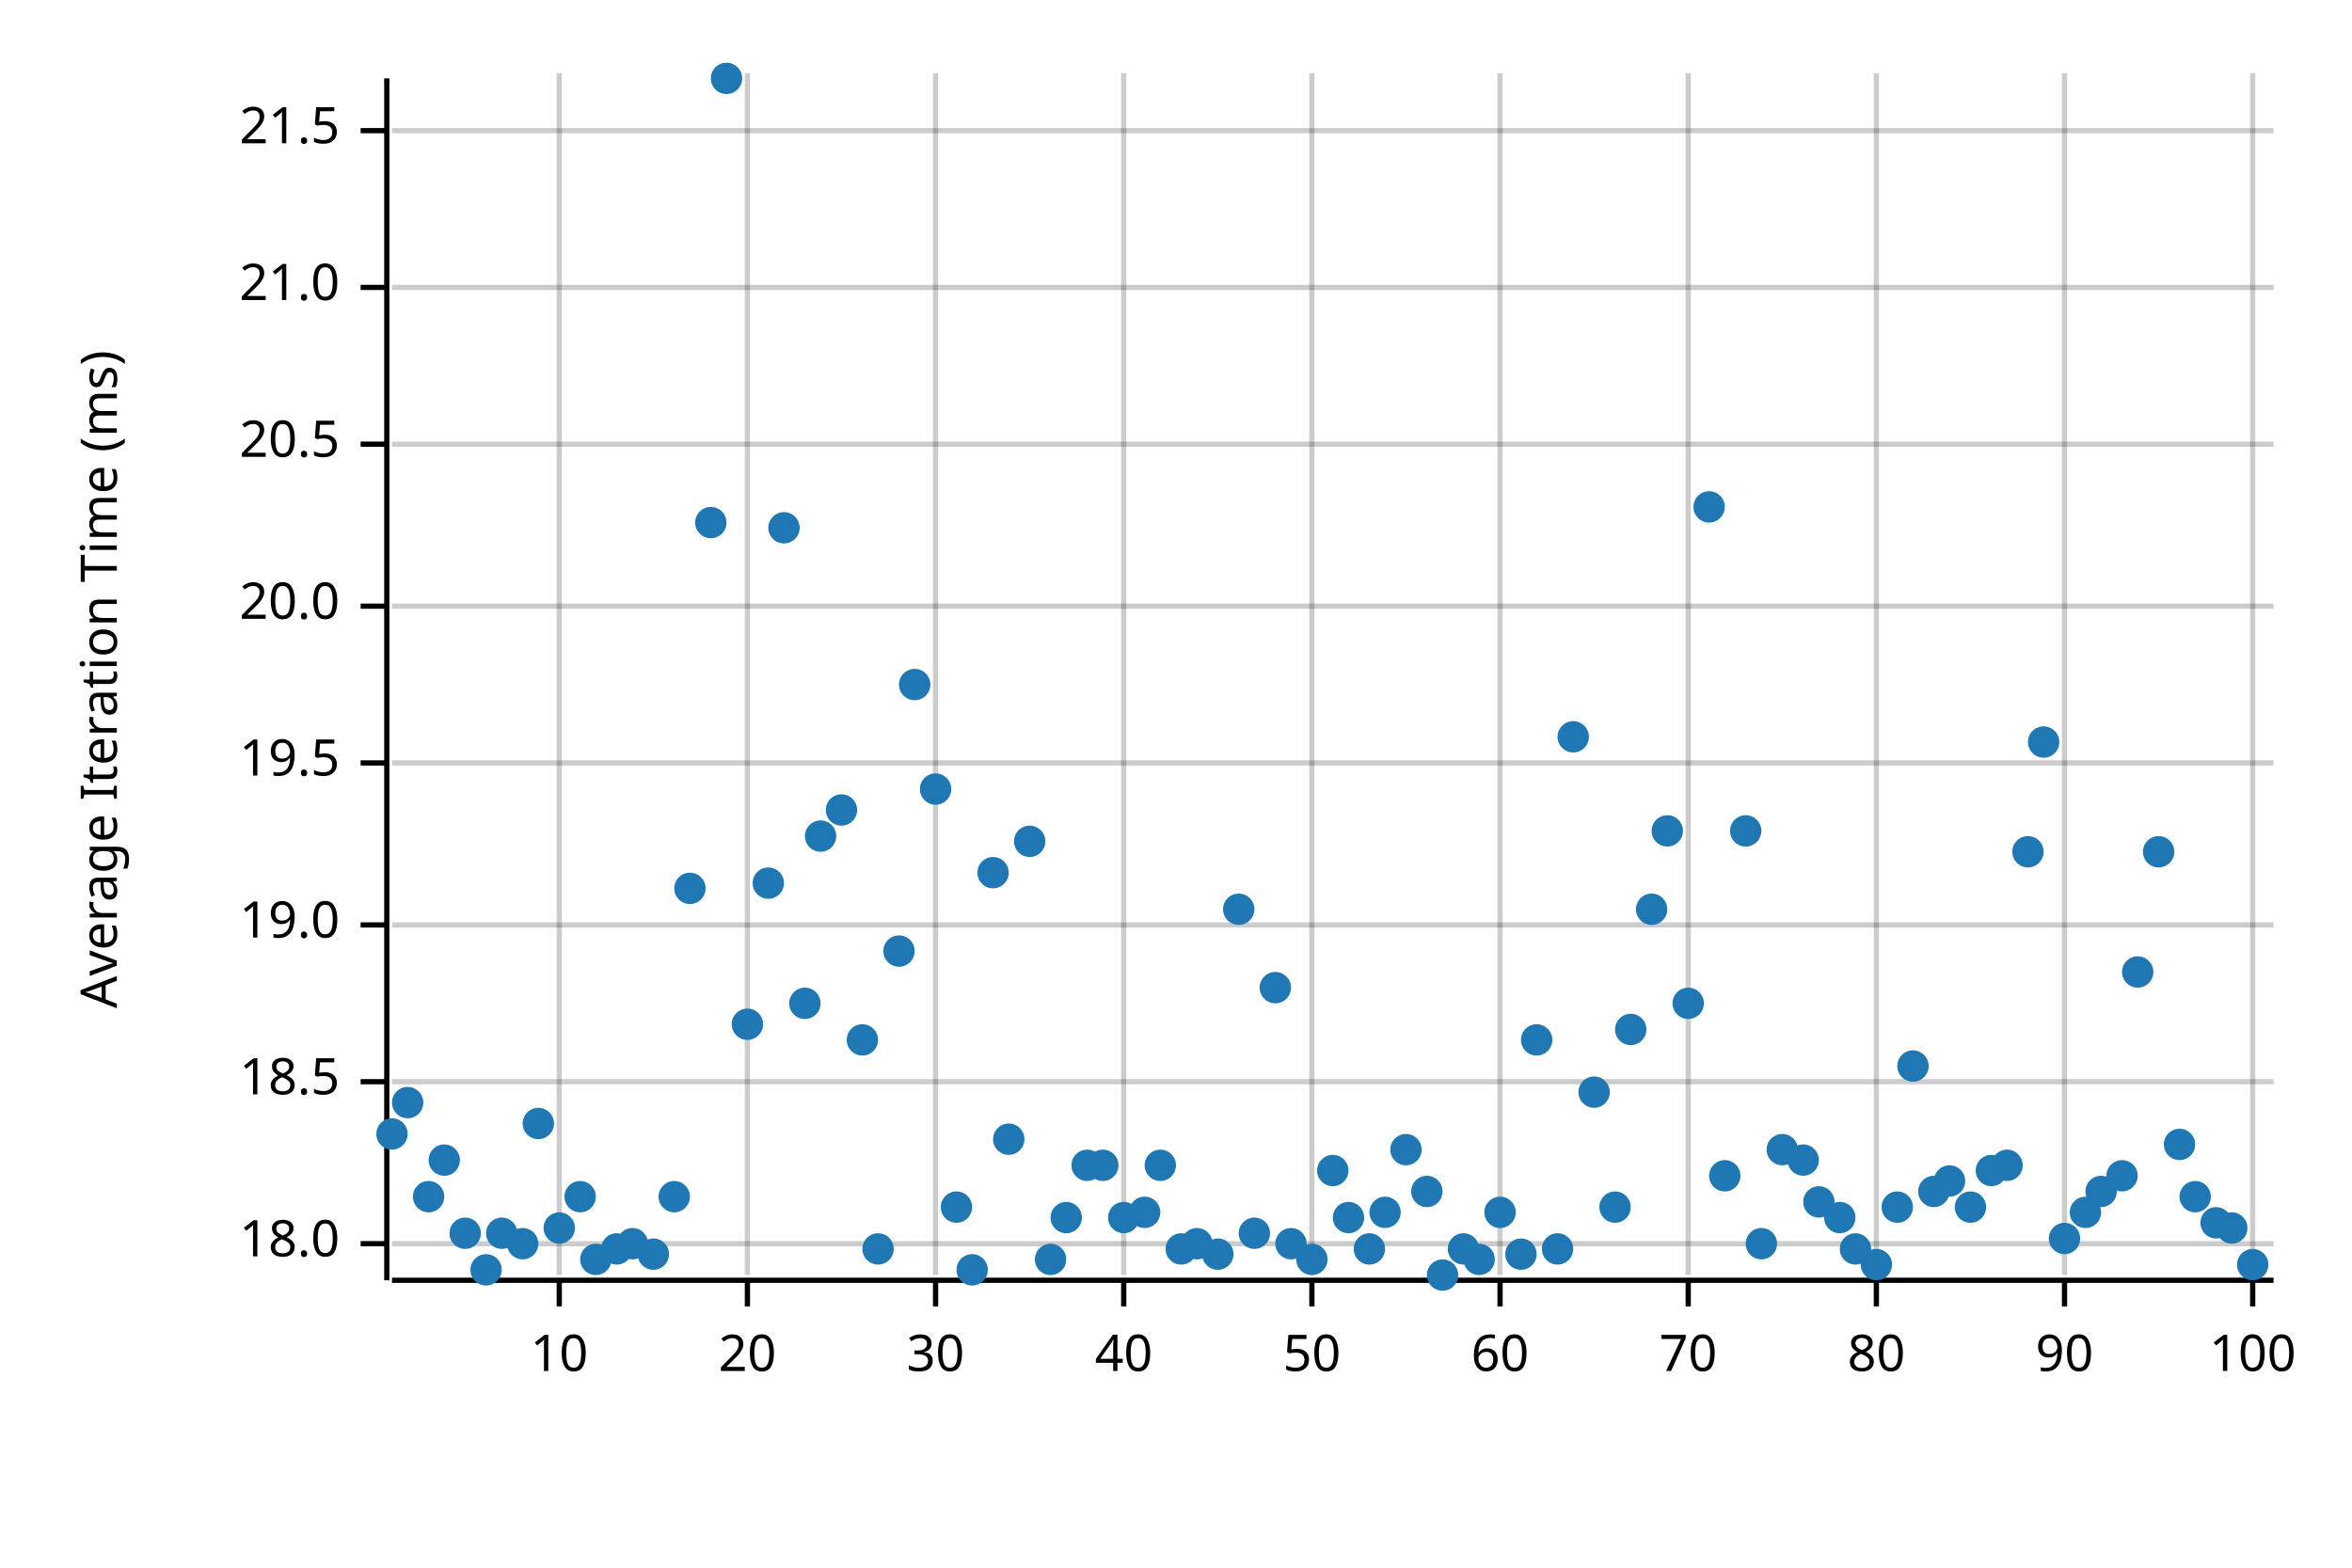
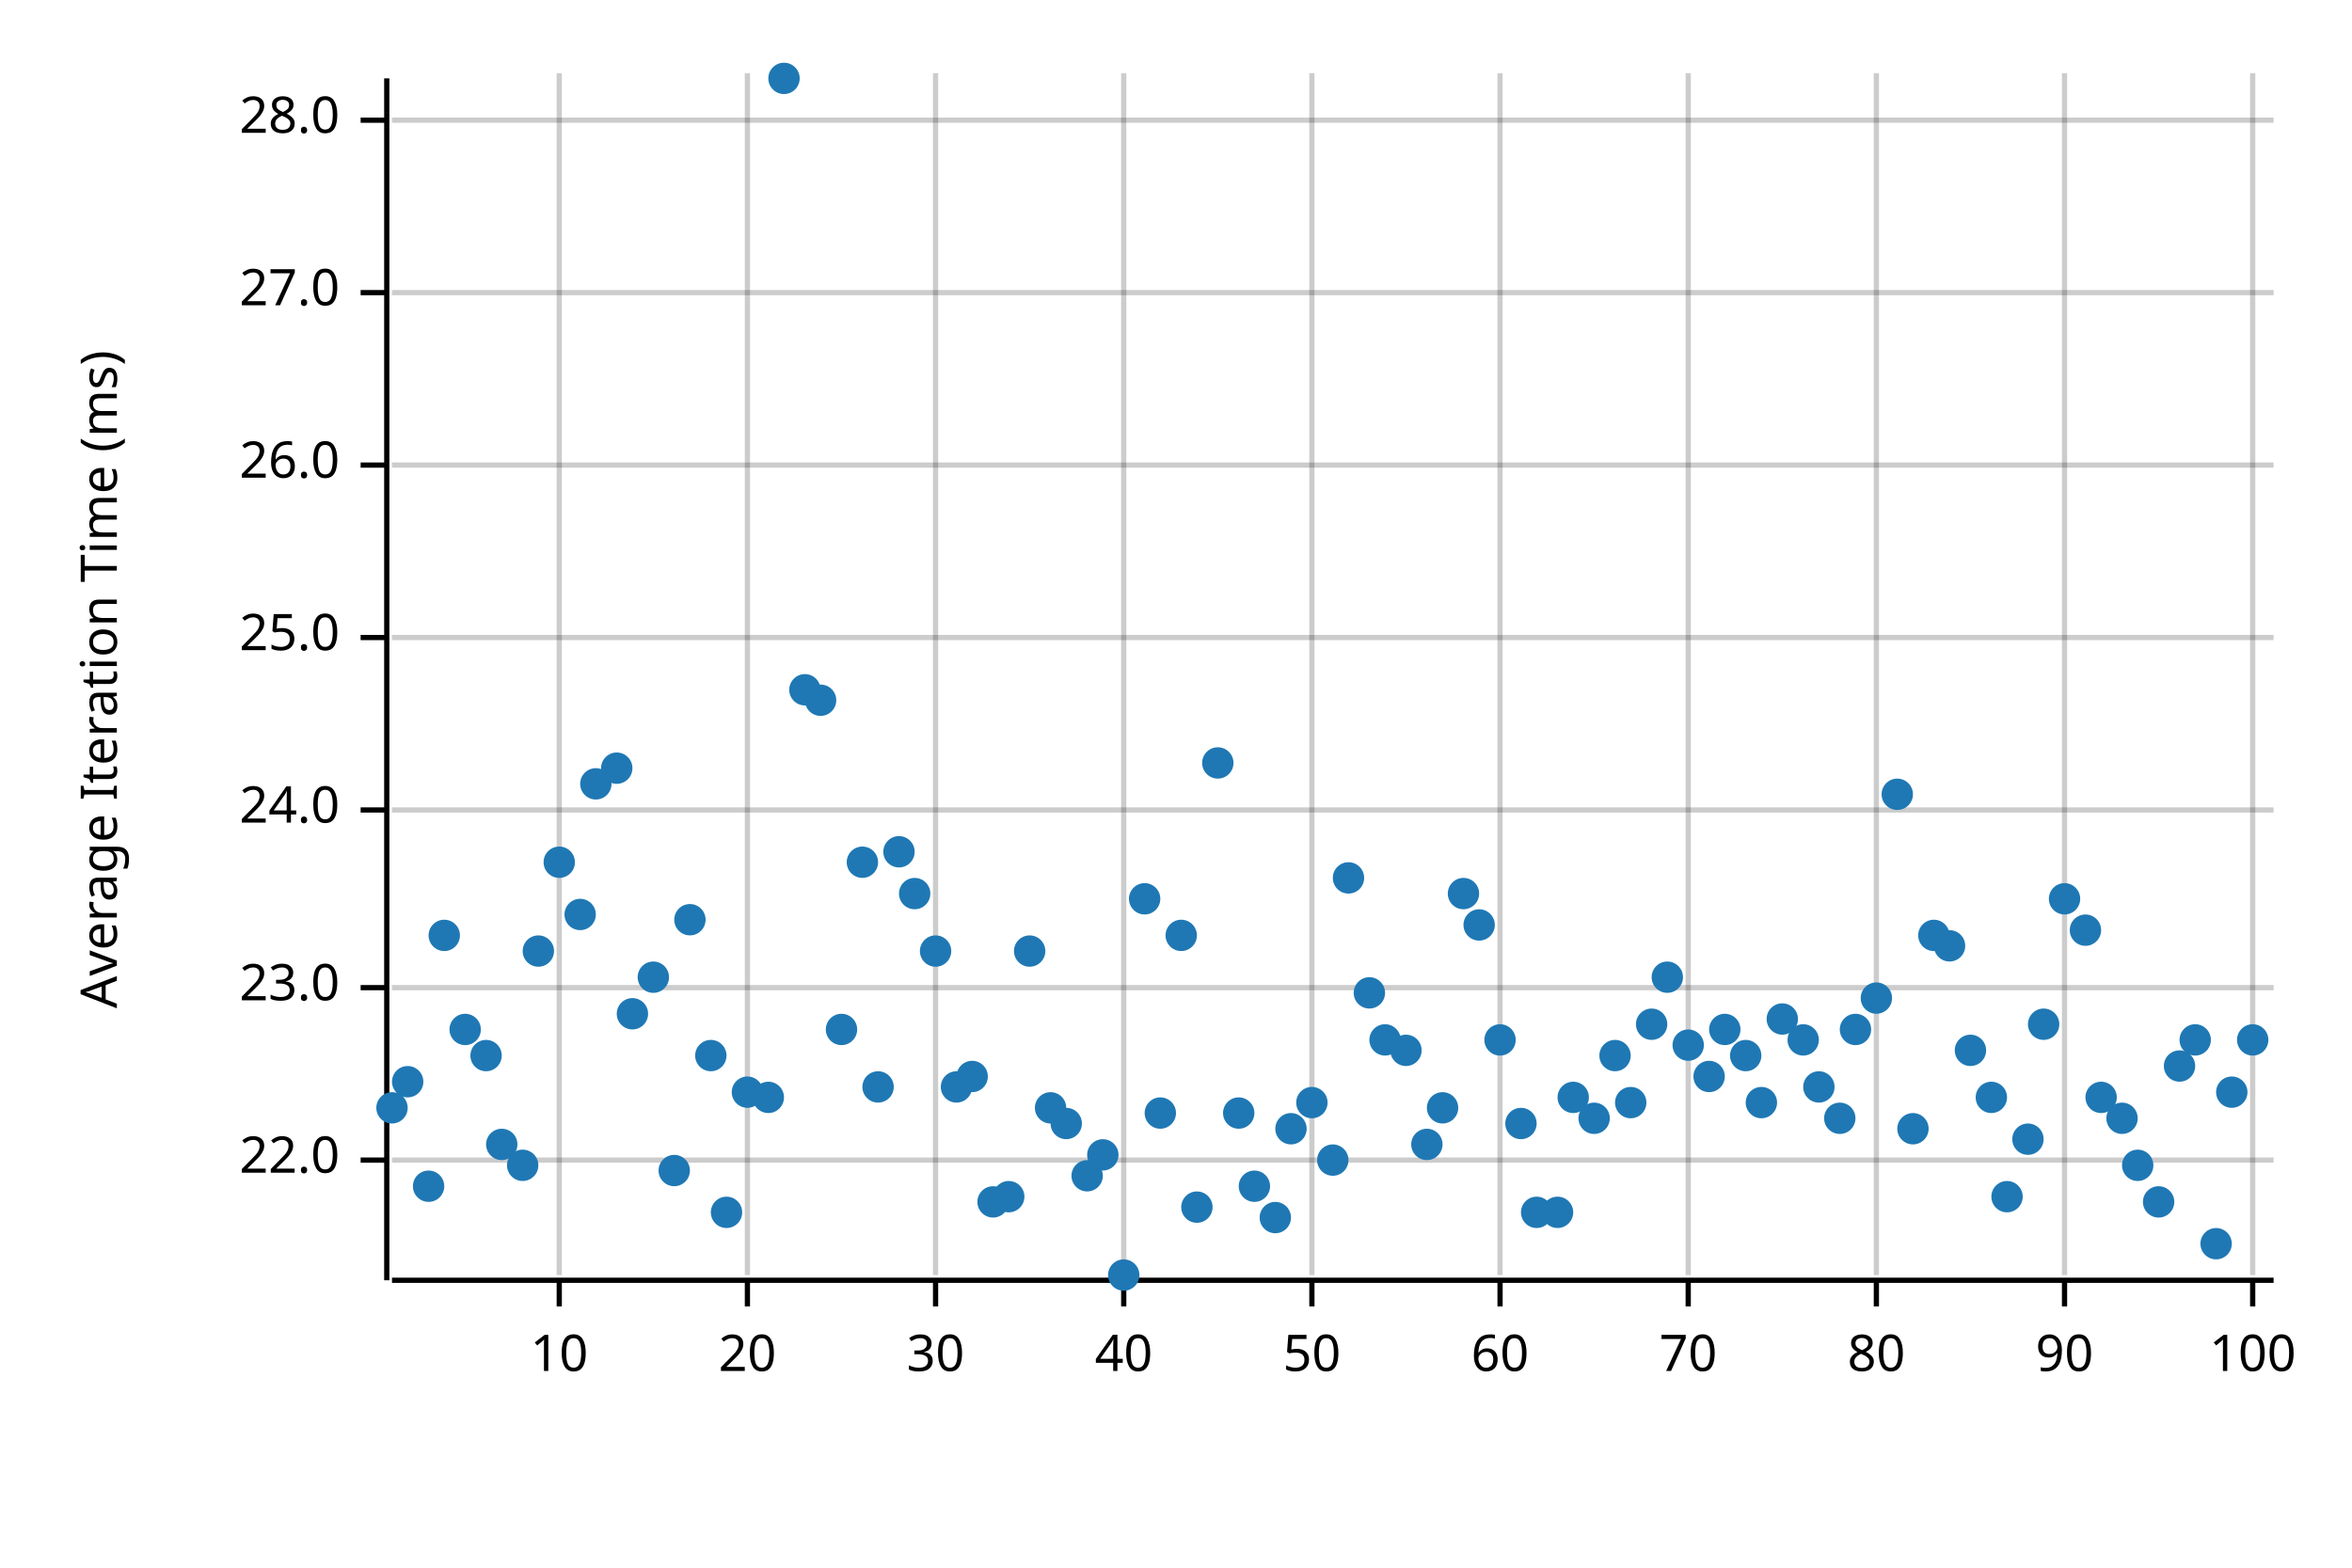
<svg xmlns="http://www.w3.org/2000/svg" width="450" height="300" viewBox="0 0 450 300">
  <text x="15" y="130" dy="0.76em" text-anchor="middle" font-family="sans-serif" font-size="9.677" opacity="1" fill="#000000" transform="rotate(270, 15, 130)">
Average Iteration Time (ms)
</text>
  <line opacity="0.2" stroke="#000000" stroke-width="1" x1="107" y1="244" x2="107" y2="14" />
  <line opacity="0.2" stroke="#000000" stroke-width="1" x1="143" y1="244" x2="143" y2="14" />
  <line opacity="0.2" stroke="#000000" stroke-width="1" x1="179" y1="244" x2="179" y2="14" />
  <line opacity="0.2" stroke="#000000" stroke-width="1" x1="215" y1="244" x2="215" y2="14" />
  <line opacity="0.2" stroke="#000000" stroke-width="1" x1="251" y1="244" x2="251" y2="14" />
  <line opacity="0.2" stroke="#000000" stroke-width="1" x1="287" y1="244" x2="287" y2="14" />
  <line opacity="0.2" stroke="#000000" stroke-width="1" x1="323" y1="244" x2="323" y2="14" />
  <line opacity="0.2" stroke="#000000" stroke-width="1" x1="359" y1="244" x2="359" y2="14" />
  <line opacity="0.2" stroke="#000000" stroke-width="1" x1="395" y1="244" x2="395" y2="14" />
  <line opacity="0.2" stroke="#000000" stroke-width="1" x1="431" y1="244" x2="431" y2="14" />
-   <line opacity="0.2" stroke="#000000" stroke-width="1" x1="75" y1="238" x2="435" y2="238" />
-   <line opacity="0.2" stroke="#000000" stroke-width="1" x1="75" y1="207" x2="435" y2="207" />
-   <line opacity="0.2" stroke="#000000" stroke-width="1" x1="75" y1="177" x2="435" y2="177" />
-   <line opacity="0.2" stroke="#000000" stroke-width="1" x1="75" y1="146" x2="435" y2="146" />
-   <line opacity="0.2" stroke="#000000" stroke-width="1" x1="75" y1="116" x2="435" y2="116" />
-   <line opacity="0.2" stroke="#000000" stroke-width="1" x1="75" y1="85" x2="435" y2="85" />
-   <line opacity="0.2" stroke="#000000" stroke-width="1" x1="75" y1="55" x2="435" y2="55" />
-   <line opacity="0.2" stroke="#000000" stroke-width="1" x1="75" y1="25" x2="435" y2="25" />
+   <line opacity="0.2" stroke="#000000" stroke-width="1" x1="75" y1="222" x2="435" y2="222" />
+   <line opacity="0.2" stroke="#000000" stroke-width="1" x1="75" y1="189" x2="435" y2="189" />
+   <line opacity="0.2" stroke="#000000" stroke-width="1" x1="75" y1="155" x2="435" y2="155" />
+   <line opacity="0.2" stroke="#000000" stroke-width="1" x1="75" y1="122" x2="435" y2="122" />
+   <line opacity="0.2" stroke="#000000" stroke-width="1" x1="75" y1="89" x2="435" y2="89" />
+   <line opacity="0.2" stroke="#000000" stroke-width="1" x1="75" y1="56" x2="435" y2="56" />
+   <line opacity="0.2" stroke="#000000" stroke-width="1" x1="75" y1="23" x2="435" y2="23" />
  <polyline fill="none" opacity="1" stroke="#000000" stroke-width="1" points="74,15 74,245 " />
-   <text x="65" y="238" dy="0.5ex" text-anchor="end" font-family="sans-serif" font-size="9.677" opacity="1" fill="#000000">
- 18.0
+   <text x="65" y="222" dy="0.5ex" text-anchor="end" font-family="sans-serif" font-size="9.677" opacity="1" fill="#000000">
+ 22.0
</text>
-   <polyline fill="none" opacity="1" stroke="#000000" stroke-width="1" points="69,238 74,238 " />
-   <text x="65" y="207" dy="0.5ex" text-anchor="end" font-family="sans-serif" font-size="9.677" opacity="1" fill="#000000">
- 18.5
+   <polyline fill="none" opacity="1" stroke="#000000" stroke-width="1" points="69,222 74,222 " />
+   <text x="65" y="189" dy="0.5ex" text-anchor="end" font-family="sans-serif" font-size="9.677" opacity="1" fill="#000000">
+ 23.0
</text>
-   <polyline fill="none" opacity="1" stroke="#000000" stroke-width="1" points="69,207 74,207 " />
-   <text x="65" y="177" dy="0.5ex" text-anchor="end" font-family="sans-serif" font-size="9.677" opacity="1" fill="#000000">
- 19.0
+   <polyline fill="none" opacity="1" stroke="#000000" stroke-width="1" points="69,189 74,189 " />
+   <text x="65" y="155" dy="0.5ex" text-anchor="end" font-family="sans-serif" font-size="9.677" opacity="1" fill="#000000">
+ 24.0
</text>
-   <polyline fill="none" opacity="1" stroke="#000000" stroke-width="1" points="69,177 74,177 " />
-   <text x="65" y="146" dy="0.5ex" text-anchor="end" font-family="sans-serif" font-size="9.677" opacity="1" fill="#000000">
- 19.5
+   <polyline fill="none" opacity="1" stroke="#000000" stroke-width="1" points="69,155 74,155 " />
+   <text x="65" y="122" dy="0.5ex" text-anchor="end" font-family="sans-serif" font-size="9.677" opacity="1" fill="#000000">
+ 25.0
</text>
-   <polyline fill="none" opacity="1" stroke="#000000" stroke-width="1" points="69,146 74,146 " />
-   <text x="65" y="116" dy="0.5ex" text-anchor="end" font-family="sans-serif" font-size="9.677" opacity="1" fill="#000000">
- 20.0
+   <polyline fill="none" opacity="1" stroke="#000000" stroke-width="1" points="69,122 74,122 " />
+   <text x="65" y="89" dy="0.5ex" text-anchor="end" font-family="sans-serif" font-size="9.677" opacity="1" fill="#000000">
+ 26.0
</text>
-   <polyline fill="none" opacity="1" stroke="#000000" stroke-width="1" points="69,116 74,116 " />
-   <text x="65" y="85" dy="0.5ex" text-anchor="end" font-family="sans-serif" font-size="9.677" opacity="1" fill="#000000">
- 20.5
+   <polyline fill="none" opacity="1" stroke="#000000" stroke-width="1" points="69,89 74,89 " />
+   <text x="65" y="56" dy="0.5ex" text-anchor="end" font-family="sans-serif" font-size="9.677" opacity="1" fill="#000000">
+ 27.0
</text>
-   <polyline fill="none" opacity="1" stroke="#000000" stroke-width="1" points="69,85 74,85 " />
-   <text x="65" y="55" dy="0.5ex" text-anchor="end" font-family="sans-serif" font-size="9.677" opacity="1" fill="#000000">
- 21.0
+   <polyline fill="none" opacity="1" stroke="#000000" stroke-width="1" points="69,56 74,56 " />
+   <text x="65" y="23" dy="0.5ex" text-anchor="end" font-family="sans-serif" font-size="9.677" opacity="1" fill="#000000">
+ 28.0
</text>
-   <polyline fill="none" opacity="1" stroke="#000000" stroke-width="1" points="69,55 74,55 " />
-   <text x="65" y="25" dy="0.5ex" text-anchor="end" font-family="sans-serif" font-size="9.677" opacity="1" fill="#000000">
- 21.5
- </text>
-   <polyline fill="none" opacity="1" stroke="#000000" stroke-width="1" points="69,25 74,25 " />
+   <polyline fill="none" opacity="1" stroke="#000000" stroke-width="1" points="69,23 74,23 " />
  <polyline fill="none" opacity="1" stroke="#000000" stroke-width="1" points="75,245 435,245 " />
  <text x="107" y="255" dy="0.76em" text-anchor="middle" font-family="sans-serif" font-size="9.677" opacity="1" fill="#000000">
10
</text>
  <polyline fill="none" opacity="1" stroke="#000000" stroke-width="1" points="107,245 107,250 " />
  <text x="143" y="255" dy="0.76em" text-anchor="middle" font-family="sans-serif" font-size="9.677" opacity="1" fill="#000000">
20
</text>
  <polyline fill="none" opacity="1" stroke="#000000" stroke-width="1" points="143,245 143,250 " />
  <text x="179" y="255" dy="0.76em" text-anchor="middle" font-family="sans-serif" font-size="9.677" opacity="1" fill="#000000">
30
</text>
  <polyline fill="none" opacity="1" stroke="#000000" stroke-width="1" points="179,245 179,250 " />
  <text x="215" y="255" dy="0.76em" text-anchor="middle" font-family="sans-serif" font-size="9.677" opacity="1" fill="#000000">
40
</text>
  <polyline fill="none" opacity="1" stroke="#000000" stroke-width="1" points="215,245 215,250 " />
  <text x="251" y="255" dy="0.76em" text-anchor="middle" font-family="sans-serif" font-size="9.677" opacity="1" fill="#000000">
50
</text>
  <polyline fill="none" opacity="1" stroke="#000000" stroke-width="1" points="251,245 251,250 " />
  <text x="287" y="255" dy="0.76em" text-anchor="middle" font-family="sans-serif" font-size="9.677" opacity="1" fill="#000000">
60
</text>
  <polyline fill="none" opacity="1" stroke="#000000" stroke-width="1" points="287,245 287,250 " />
  <text x="323" y="255" dy="0.76em" text-anchor="middle" font-family="sans-serif" font-size="9.677" opacity="1" fill="#000000">
70
</text>
  <polyline fill="none" opacity="1" stroke="#000000" stroke-width="1" points="323,245 323,250 " />
  <text x="359" y="255" dy="0.76em" text-anchor="middle" font-family="sans-serif" font-size="9.677" opacity="1" fill="#000000">
80
</text>
  <polyline fill="none" opacity="1" stroke="#000000" stroke-width="1" points="359,245 359,250 " />
  <text x="395" y="255" dy="0.76em" text-anchor="middle" font-family="sans-serif" font-size="9.677" opacity="1" fill="#000000">
90
</text>
  <polyline fill="none" opacity="1" stroke="#000000" stroke-width="1" points="395,245 395,250 " />
  <text x="431" y="255" dy="0.76em" text-anchor="middle" font-family="sans-serif" font-size="9.677" opacity="1" fill="#000000">
100
</text>
  <polyline fill="none" opacity="1" stroke="#000000" stroke-width="1" points="431,245 431,250 " />
-   <circle cx="75" cy="217" r="3" opacity="1" fill="#1F78B4" stroke="none" stroke-width="1" />
-   <circle cx="78" cy="211" r="3" opacity="1" fill="#1F78B4" stroke="none" stroke-width="1" />
-   <circle cx="82" cy="229" r="3" opacity="1" fill="#1F78B4" stroke="none" stroke-width="1" />
-   <circle cx="85" cy="222" r="3" opacity="1" fill="#1F78B4" stroke="none" stroke-width="1" />
-   <circle cx="89" cy="236" r="3" opacity="1" fill="#1F78B4" stroke="none" stroke-width="1" />
-   <circle cx="93" cy="243" r="3" opacity="1" fill="#1F78B4" stroke="none" stroke-width="1" />
-   <circle cx="96" cy="236" r="3" opacity="1" fill="#1F78B4" stroke="none" stroke-width="1" />
-   <circle cx="100" cy="238" r="3" opacity="1" fill="#1F78B4" stroke="none" stroke-width="1" />
-   <circle cx="103" cy="215" r="3" opacity="1" fill="#1F78B4" stroke="none" stroke-width="1" />
-   <circle cx="107" cy="235" r="3" opacity="1" fill="#1F78B4" stroke="none" stroke-width="1" />
-   <circle cx="111" cy="229" r="3" opacity="1" fill="#1F78B4" stroke="none" stroke-width="1" />
-   <circle cx="114" cy="241" r="3" opacity="1" fill="#1F78B4" stroke="none" stroke-width="1" />
-   <circle cx="118" cy="239" r="3" opacity="1" fill="#1F78B4" stroke="none" stroke-width="1" />
-   <circle cx="121" cy="238" r="3" opacity="1" fill="#1F78B4" stroke="none" stroke-width="1" />
-   <circle cx="125" cy="240" r="3" opacity="1" fill="#1F78B4" stroke="none" stroke-width="1" />
-   <circle cx="129" cy="229" r="3" opacity="1" fill="#1F78B4" stroke="none" stroke-width="1" />
-   <circle cx="132" cy="170" r="3" opacity="1" fill="#1F78B4" stroke="none" stroke-width="1" />
-   <circle cx="136" cy="100" r="3" opacity="1" fill="#1F78B4" stroke="none" stroke-width="1" />
-   <circle cx="139" cy="15" r="3" opacity="1" fill="#1F78B4" stroke="none" stroke-width="1" />
-   <circle cx="143" cy="196" r="3" opacity="1" fill="#1F78B4" stroke="none" stroke-width="1" />
-   <circle cx="147" cy="169" r="3" opacity="1" fill="#1F78B4" stroke="none" stroke-width="1" />
-   <circle cx="150" cy="101" r="3" opacity="1" fill="#1F78B4" stroke="none" stroke-width="1" />
-   <circle cx="154" cy="192" r="3" opacity="1" fill="#1F78B4" stroke="none" stroke-width="1" />
-   <circle cx="157" cy="160" r="3" opacity="1" fill="#1F78B4" stroke="none" stroke-width="1" />
-   <circle cx="161" cy="155" r="3" opacity="1" fill="#1F78B4" stroke="none" stroke-width="1" />
-   <circle cx="165" cy="199" r="3" opacity="1" fill="#1F78B4" stroke="none" stroke-width="1" />
-   <circle cx="168" cy="239" r="3" opacity="1" fill="#1F78B4" stroke="none" stroke-width="1" />
-   <circle cx="172" cy="182" r="3" opacity="1" fill="#1F78B4" stroke="none" stroke-width="1" />
-   <circle cx="175" cy="131" r="3" opacity="1" fill="#1F78B4" stroke="none" stroke-width="1" />
-   <circle cx="179" cy="151" r="3" opacity="1" fill="#1F78B4" stroke="none" stroke-width="1" />
-   <circle cx="183" cy="231" r="3" opacity="1" fill="#1F78B4" stroke="none" stroke-width="1" />
-   <circle cx="186" cy="243" r="3" opacity="1" fill="#1F78B4" stroke="none" stroke-width="1" />
-   <circle cx="190" cy="167" r="3" opacity="1" fill="#1F78B4" stroke="none" stroke-width="1" />
-   <circle cx="193" cy="218" r="3" opacity="1" fill="#1F78B4" stroke="none" stroke-width="1" />
-   <circle cx="197" cy="161" r="3" opacity="1" fill="#1F78B4" stroke="none" stroke-width="1" />
-   <circle cx="201" cy="241" r="3" opacity="1" fill="#1F78B4" stroke="none" stroke-width="1" />
-   <circle cx="204" cy="233" r="3" opacity="1" fill="#1F78B4" stroke="none" stroke-width="1" />
-   <circle cx="208" cy="223" r="3" opacity="1" fill="#1F78B4" stroke="none" stroke-width="1" />
-   <circle cx="211" cy="223" r="3" opacity="1" fill="#1F78B4" stroke="none" stroke-width="1" />
-   <circle cx="215" cy="233" r="3" opacity="1" fill="#1F78B4" stroke="none" stroke-width="1" />
-   <circle cx="219" cy="232" r="3" opacity="1" fill="#1F78B4" stroke="none" stroke-width="1" />
-   <circle cx="222" cy="223" r="3" opacity="1" fill="#1F78B4" stroke="none" stroke-width="1" />
-   <circle cx="226" cy="239" r="3" opacity="1" fill="#1F78B4" stroke="none" stroke-width="1" />
-   <circle cx="229" cy="238" r="3" opacity="1" fill="#1F78B4" stroke="none" stroke-width="1" />
-   <circle cx="233" cy="240" r="3" opacity="1" fill="#1F78B4" stroke="none" stroke-width="1" />
-   <circle cx="237" cy="174" r="3" opacity="1" fill="#1F78B4" stroke="none" stroke-width="1" />
-   <circle cx="240" cy="236" r="3" opacity="1" fill="#1F78B4" stroke="none" stroke-width="1" />
-   <circle cx="244" cy="189" r="3" opacity="1" fill="#1F78B4" stroke="none" stroke-width="1" />
-   <circle cx="247" cy="238" r="3" opacity="1" fill="#1F78B4" stroke="none" stroke-width="1" />
-   <circle cx="251" cy="241" r="3" opacity="1" fill="#1F78B4" stroke="none" stroke-width="1" />
-   <circle cx="255" cy="224" r="3" opacity="1" fill="#1F78B4" stroke="none" stroke-width="1" />
-   <circle cx="258" cy="233" r="3" opacity="1" fill="#1F78B4" stroke="none" stroke-width="1" />
-   <circle cx="262" cy="239" r="3" opacity="1" fill="#1F78B4" stroke="none" stroke-width="1" />
-   <circle cx="265" cy="232" r="3" opacity="1" fill="#1F78B4" stroke="none" stroke-width="1" />
-   <circle cx="269" cy="220" r="3" opacity="1" fill="#1F78B4" stroke="none" stroke-width="1" />
-   <circle cx="273" cy="228" r="3" opacity="1" fill="#1F78B4" stroke="none" stroke-width="1" />
-   <circle cx="276" cy="244" r="3" opacity="1" fill="#1F78B4" stroke="none" stroke-width="1" />
-   <circle cx="280" cy="239" r="3" opacity="1" fill="#1F78B4" stroke="none" stroke-width="1" />
-   <circle cx="283" cy="241" r="3" opacity="1" fill="#1F78B4" stroke="none" stroke-width="1" />
-   <circle cx="287" cy="232" r="3" opacity="1" fill="#1F78B4" stroke="none" stroke-width="1" />
-   <circle cx="291" cy="240" r="3" opacity="1" fill="#1F78B4" stroke="none" stroke-width="1" />
-   <circle cx="294" cy="199" r="3" opacity="1" fill="#1F78B4" stroke="none" stroke-width="1" />
-   <circle cx="298" cy="239" r="3" opacity="1" fill="#1F78B4" stroke="none" stroke-width="1" />
-   <circle cx="301" cy="141" r="3" opacity="1" fill="#1F78B4" stroke="none" stroke-width="1" />
-   <circle cx="305" cy="209" r="3" opacity="1" fill="#1F78B4" stroke="none" stroke-width="1" />
-   <circle cx="309" cy="231" r="3" opacity="1" fill="#1F78B4" stroke="none" stroke-width="1" />
-   <circle cx="312" cy="197" r="3" opacity="1" fill="#1F78B4" stroke="none" stroke-width="1" />
-   <circle cx="316" cy="174" r="3" opacity="1" fill="#1F78B4" stroke="none" stroke-width="1" />
-   <circle cx="319" cy="159" r="3" opacity="1" fill="#1F78B4" stroke="none" stroke-width="1" />
-   <circle cx="323" cy="192" r="3" opacity="1" fill="#1F78B4" stroke="none" stroke-width="1" />
-   <circle cx="327" cy="97" r="3" opacity="1" fill="#1F78B4" stroke="none" stroke-width="1" />
-   <circle cx="330" cy="225" r="3" opacity="1" fill="#1F78B4" stroke="none" stroke-width="1" />
-   <circle cx="334" cy="159" r="3" opacity="1" fill="#1F78B4" stroke="none" stroke-width="1" />
-   <circle cx="337" cy="238" r="3" opacity="1" fill="#1F78B4" stroke="none" stroke-width="1" />
-   <circle cx="341" cy="220" r="3" opacity="1" fill="#1F78B4" stroke="none" stroke-width="1" />
-   <circle cx="345" cy="222" r="3" opacity="1" fill="#1F78B4" stroke="none" stroke-width="1" />
-   <circle cx="348" cy="230" r="3" opacity="1" fill="#1F78B4" stroke="none" stroke-width="1" />
-   <circle cx="352" cy="233" r="3" opacity="1" fill="#1F78B4" stroke="none" stroke-width="1" />
-   <circle cx="355" cy="239" r="3" opacity="1" fill="#1F78B4" stroke="none" stroke-width="1" />
-   <circle cx="359" cy="242" r="3" opacity="1" fill="#1F78B4" stroke="none" stroke-width="1" />
-   <circle cx="363" cy="231" r="3" opacity="1" fill="#1F78B4" stroke="none" stroke-width="1" />
-   <circle cx="366" cy="204" r="3" opacity="1" fill="#1F78B4" stroke="none" stroke-width="1" />
-   <circle cx="370" cy="228" r="3" opacity="1" fill="#1F78B4" stroke="none" stroke-width="1" />
-   <circle cx="373" cy="226" r="3" opacity="1" fill="#1F78B4" stroke="none" stroke-width="1" />
-   <circle cx="377" cy="231" r="3" opacity="1" fill="#1F78B4" stroke="none" stroke-width="1" />
-   <circle cx="381" cy="224" r="3" opacity="1" fill="#1F78B4" stroke="none" stroke-width="1" />
-   <circle cx="384" cy="223" r="3" opacity="1" fill="#1F78B4" stroke="none" stroke-width="1" />
-   <circle cx="388" cy="163" r="3" opacity="1" fill="#1F78B4" stroke="none" stroke-width="1" />
-   <circle cx="391" cy="142" r="3" opacity="1" fill="#1F78B4" stroke="none" stroke-width="1" />
-   <circle cx="395" cy="237" r="3" opacity="1" fill="#1F78B4" stroke="none" stroke-width="1" />
-   <circle cx="399" cy="232" r="3" opacity="1" fill="#1F78B4" stroke="none" stroke-width="1" />
-   <circle cx="402" cy="228" r="3" opacity="1" fill="#1F78B4" stroke="none" stroke-width="1" />
-   <circle cx="406" cy="225" r="3" opacity="1" fill="#1F78B4" stroke="none" stroke-width="1" />
-   <circle cx="409" cy="186" r="3" opacity="1" fill="#1F78B4" stroke="none" stroke-width="1" />
-   <circle cx="413" cy="163" r="3" opacity="1" fill="#1F78B4" stroke="none" stroke-width="1" />
-   <circle cx="417" cy="219" r="3" opacity="1" fill="#1F78B4" stroke="none" stroke-width="1" />
-   <circle cx="420" cy="229" r="3" opacity="1" fill="#1F78B4" stroke="none" stroke-width="1" />
-   <circle cx="424" cy="234" r="3" opacity="1" fill="#1F78B4" stroke="none" stroke-width="1" />
-   <circle cx="427" cy="235" r="3" opacity="1" fill="#1F78B4" stroke="none" stroke-width="1" />
-   <circle cx="431" cy="242" r="3" opacity="1" fill="#1F78B4" stroke="none" stroke-width="1" />
+   <circle cx="75" cy="212" r="3" opacity="1" fill="#1F78B4" stroke="none" stroke-width="1" />
+   <circle cx="78" cy="207" r="3" opacity="1" fill="#1F78B4" stroke="none" stroke-width="1" />
+   <circle cx="82" cy="227" r="3" opacity="1" fill="#1F78B4" stroke="none" stroke-width="1" />
+   <circle cx="85" cy="179" r="3" opacity="1" fill="#1F78B4" stroke="none" stroke-width="1" />
+   <circle cx="89" cy="197" r="3" opacity="1" fill="#1F78B4" stroke="none" stroke-width="1" />
+   <circle cx="93" cy="202" r="3" opacity="1" fill="#1F78B4" stroke="none" stroke-width="1" />
+   <circle cx="96" cy="219" r="3" opacity="1" fill="#1F78B4" stroke="none" stroke-width="1" />
+   <circle cx="100" cy="223" r="3" opacity="1" fill="#1F78B4" stroke="none" stroke-width="1" />
+   <circle cx="103" cy="182" r="3" opacity="1" fill="#1F78B4" stroke="none" stroke-width="1" />
+   <circle cx="107" cy="165" r="3" opacity="1" fill="#1F78B4" stroke="none" stroke-width="1" />
+   <circle cx="111" cy="175" r="3" opacity="1" fill="#1F78B4" stroke="none" stroke-width="1" />
+   <circle cx="114" cy="150" r="3" opacity="1" fill="#1F78B4" stroke="none" stroke-width="1" />
+   <circle cx="118" cy="147" r="3" opacity="1" fill="#1F78B4" stroke="none" stroke-width="1" />
+   <circle cx="121" cy="194" r="3" opacity="1" fill="#1F78B4" stroke="none" stroke-width="1" />
+   <circle cx="125" cy="187" r="3" opacity="1" fill="#1F78B4" stroke="none" stroke-width="1" />
+   <circle cx="129" cy="224" r="3" opacity="1" fill="#1F78B4" stroke="none" stroke-width="1" />
+   <circle cx="132" cy="176" r="3" opacity="1" fill="#1F78B4" stroke="none" stroke-width="1" />
+   <circle cx="136" cy="202" r="3" opacity="1" fill="#1F78B4" stroke="none" stroke-width="1" />
+   <circle cx="139" cy="232" r="3" opacity="1" fill="#1F78B4" stroke="none" stroke-width="1" />
+   <circle cx="143" cy="209" r="3" opacity="1" fill="#1F78B4" stroke="none" stroke-width="1" />
+   <circle cx="147" cy="210" r="3" opacity="1" fill="#1F78B4" stroke="none" stroke-width="1" />
+   <circle cx="150" cy="15" r="3" opacity="1" fill="#1F78B4" stroke="none" stroke-width="1" />
+   <circle cx="154" cy="132" r="3" opacity="1" fill="#1F78B4" stroke="none" stroke-width="1" />
+   <circle cx="157" cy="134" r="3" opacity="1" fill="#1F78B4" stroke="none" stroke-width="1" />
+   <circle cx="161" cy="197" r="3" opacity="1" fill="#1F78B4" stroke="none" stroke-width="1" />
+   <circle cx="165" cy="165" r="3" opacity="1" fill="#1F78B4" stroke="none" stroke-width="1" />
+   <circle cx="168" cy="208" r="3" opacity="1" fill="#1F78B4" stroke="none" stroke-width="1" />
+   <circle cx="172" cy="163" r="3" opacity="1" fill="#1F78B4" stroke="none" stroke-width="1" />
+   <circle cx="175" cy="171" r="3" opacity="1" fill="#1F78B4" stroke="none" stroke-width="1" />
+   <circle cx="179" cy="182" r="3" opacity="1" fill="#1F78B4" stroke="none" stroke-width="1" />
+   <circle cx="183" cy="208" r="3" opacity="1" fill="#1F78B4" stroke="none" stroke-width="1" />
+   <circle cx="186" cy="206" r="3" opacity="1" fill="#1F78B4" stroke="none" stroke-width="1" />
+   <circle cx="190" cy="230" r="3" opacity="1" fill="#1F78B4" stroke="none" stroke-width="1" />
+   <circle cx="193" cy="229" r="3" opacity="1" fill="#1F78B4" stroke="none" stroke-width="1" />
+   <circle cx="197" cy="182" r="3" opacity="1" fill="#1F78B4" stroke="none" stroke-width="1" />
+   <circle cx="201" cy="212" r="3" opacity="1" fill="#1F78B4" stroke="none" stroke-width="1" />
+   <circle cx="204" cy="215" r="3" opacity="1" fill="#1F78B4" stroke="none" stroke-width="1" />
+   <circle cx="208" cy="225" r="3" opacity="1" fill="#1F78B4" stroke="none" stroke-width="1" />
+   <circle cx="211" cy="221" r="3" opacity="1" fill="#1F78B4" stroke="none" stroke-width="1" />
+   <circle cx="215" cy="244" r="3" opacity="1" fill="#1F78B4" stroke="none" stroke-width="1" />
+   <circle cx="219" cy="172" r="3" opacity="1" fill="#1F78B4" stroke="none" stroke-width="1" />
+   <circle cx="222" cy="213" r="3" opacity="1" fill="#1F78B4" stroke="none" stroke-width="1" />
+   <circle cx="226" cy="179" r="3" opacity="1" fill="#1F78B4" stroke="none" stroke-width="1" />
+   <circle cx="229" cy="231" r="3" opacity="1" fill="#1F78B4" stroke="none" stroke-width="1" />
+   <circle cx="233" cy="146" r="3" opacity="1" fill="#1F78B4" stroke="none" stroke-width="1" />
+   <circle cx="237" cy="213" r="3" opacity="1" fill="#1F78B4" stroke="none" stroke-width="1" />
+   <circle cx="240" cy="227" r="3" opacity="1" fill="#1F78B4" stroke="none" stroke-width="1" />
+   <circle cx="244" cy="233" r="3" opacity="1" fill="#1F78B4" stroke="none" stroke-width="1" />
+   <circle cx="247" cy="216" r="3" opacity="1" fill="#1F78B4" stroke="none" stroke-width="1" />
+   <circle cx="251" cy="211" r="3" opacity="1" fill="#1F78B4" stroke="none" stroke-width="1" />
+   <circle cx="255" cy="222" r="3" opacity="1" fill="#1F78B4" stroke="none" stroke-width="1" />
+   <circle cx="258" cy="168" r="3" opacity="1" fill="#1F78B4" stroke="none" stroke-width="1" />
+   <circle cx="262" cy="190" r="3" opacity="1" fill="#1F78B4" stroke="none" stroke-width="1" />
+   <circle cx="265" cy="199" r="3" opacity="1" fill="#1F78B4" stroke="none" stroke-width="1" />
+   <circle cx="269" cy="201" r="3" opacity="1" fill="#1F78B4" stroke="none" stroke-width="1" />
+   <circle cx="273" cy="219" r="3" opacity="1" fill="#1F78B4" stroke="none" stroke-width="1" />
+   <circle cx="276" cy="212" r="3" opacity="1" fill="#1F78B4" stroke="none" stroke-width="1" />
+   <circle cx="280" cy="171" r="3" opacity="1" fill="#1F78B4" stroke="none" stroke-width="1" />
+   <circle cx="283" cy="177" r="3" opacity="1" fill="#1F78B4" stroke="none" stroke-width="1" />
+   <circle cx="287" cy="199" r="3" opacity="1" fill="#1F78B4" stroke="none" stroke-width="1" />
+   <circle cx="291" cy="215" r="3" opacity="1" fill="#1F78B4" stroke="none" stroke-width="1" />
+   <circle cx="294" cy="232" r="3" opacity="1" fill="#1F78B4" stroke="none" stroke-width="1" />
+   <circle cx="298" cy="232" r="3" opacity="1" fill="#1F78B4" stroke="none" stroke-width="1" />
+   <circle cx="301" cy="210" r="3" opacity="1" fill="#1F78B4" stroke="none" stroke-width="1" />
+   <circle cx="305" cy="214" r="3" opacity="1" fill="#1F78B4" stroke="none" stroke-width="1" />
+   <circle cx="309" cy="202" r="3" opacity="1" fill="#1F78B4" stroke="none" stroke-width="1" />
+   <circle cx="312" cy="211" r="3" opacity="1" fill="#1F78B4" stroke="none" stroke-width="1" />
+   <circle cx="316" cy="196" r="3" opacity="1" fill="#1F78B4" stroke="none" stroke-width="1" />
+   <circle cx="319" cy="187" r="3" opacity="1" fill="#1F78B4" stroke="none" stroke-width="1" />
+   <circle cx="323" cy="200" r="3" opacity="1" fill="#1F78B4" stroke="none" stroke-width="1" />
+   <circle cx="327" cy="206" r="3" opacity="1" fill="#1F78B4" stroke="none" stroke-width="1" />
+   <circle cx="330" cy="197" r="3" opacity="1" fill="#1F78B4" stroke="none" stroke-width="1" />
+   <circle cx="334" cy="202" r="3" opacity="1" fill="#1F78B4" stroke="none" stroke-width="1" />
+   <circle cx="337" cy="211" r="3" opacity="1" fill="#1F78B4" stroke="none" stroke-width="1" />
+   <circle cx="341" cy="195" r="3" opacity="1" fill="#1F78B4" stroke="none" stroke-width="1" />
+   <circle cx="345" cy="199" r="3" opacity="1" fill="#1F78B4" stroke="none" stroke-width="1" />
+   <circle cx="348" cy="208" r="3" opacity="1" fill="#1F78B4" stroke="none" stroke-width="1" />
+   <circle cx="352" cy="214" r="3" opacity="1" fill="#1F78B4" stroke="none" stroke-width="1" />
+   <circle cx="355" cy="197" r="3" opacity="1" fill="#1F78B4" stroke="none" stroke-width="1" />
+   <circle cx="359" cy="191" r="3" opacity="1" fill="#1F78B4" stroke="none" stroke-width="1" />
+   <circle cx="363" cy="152" r="3" opacity="1" fill="#1F78B4" stroke="none" stroke-width="1" />
+   <circle cx="366" cy="216" r="3" opacity="1" fill="#1F78B4" stroke="none" stroke-width="1" />
+   <circle cx="370" cy="179" r="3" opacity="1" fill="#1F78B4" stroke="none" stroke-width="1" />
+   <circle cx="373" cy="181" r="3" opacity="1" fill="#1F78B4" stroke="none" stroke-width="1" />
+   <circle cx="377" cy="201" r="3" opacity="1" fill="#1F78B4" stroke="none" stroke-width="1" />
+   <circle cx="381" cy="210" r="3" opacity="1" fill="#1F78B4" stroke="none" stroke-width="1" />
+   <circle cx="384" cy="229" r="3" opacity="1" fill="#1F78B4" stroke="none" stroke-width="1" />
+   <circle cx="388" cy="218" r="3" opacity="1" fill="#1F78B4" stroke="none" stroke-width="1" />
+   <circle cx="391" cy="196" r="3" opacity="1" fill="#1F78B4" stroke="none" stroke-width="1" />
+   <circle cx="395" cy="172" r="3" opacity="1" fill="#1F78B4" stroke="none" stroke-width="1" />
+   <circle cx="399" cy="178" r="3" opacity="1" fill="#1F78B4" stroke="none" stroke-width="1" />
+   <circle cx="402" cy="210" r="3" opacity="1" fill="#1F78B4" stroke="none" stroke-width="1" />
+   <circle cx="406" cy="214" r="3" opacity="1" fill="#1F78B4" stroke="none" stroke-width="1" />
+   <circle cx="409" cy="223" r="3" opacity="1" fill="#1F78B4" stroke="none" stroke-width="1" />
+   <circle cx="413" cy="230" r="3" opacity="1" fill="#1F78B4" stroke="none" stroke-width="1" />
+   <circle cx="417" cy="204" r="3" opacity="1" fill="#1F78B4" stroke="none" stroke-width="1" />
+   <circle cx="420" cy="199" r="3" opacity="1" fill="#1F78B4" stroke="none" stroke-width="1" />
+   <circle cx="424" cy="238" r="3" opacity="1" fill="#1F78B4" stroke="none" stroke-width="1" />
+   <circle cx="427" cy="209" r="3" opacity="1" fill="#1F78B4" stroke="none" stroke-width="1" />
+   <circle cx="431" cy="199" r="3" opacity="1" fill="#1F78B4" stroke="none" stroke-width="1" />
</svg>
